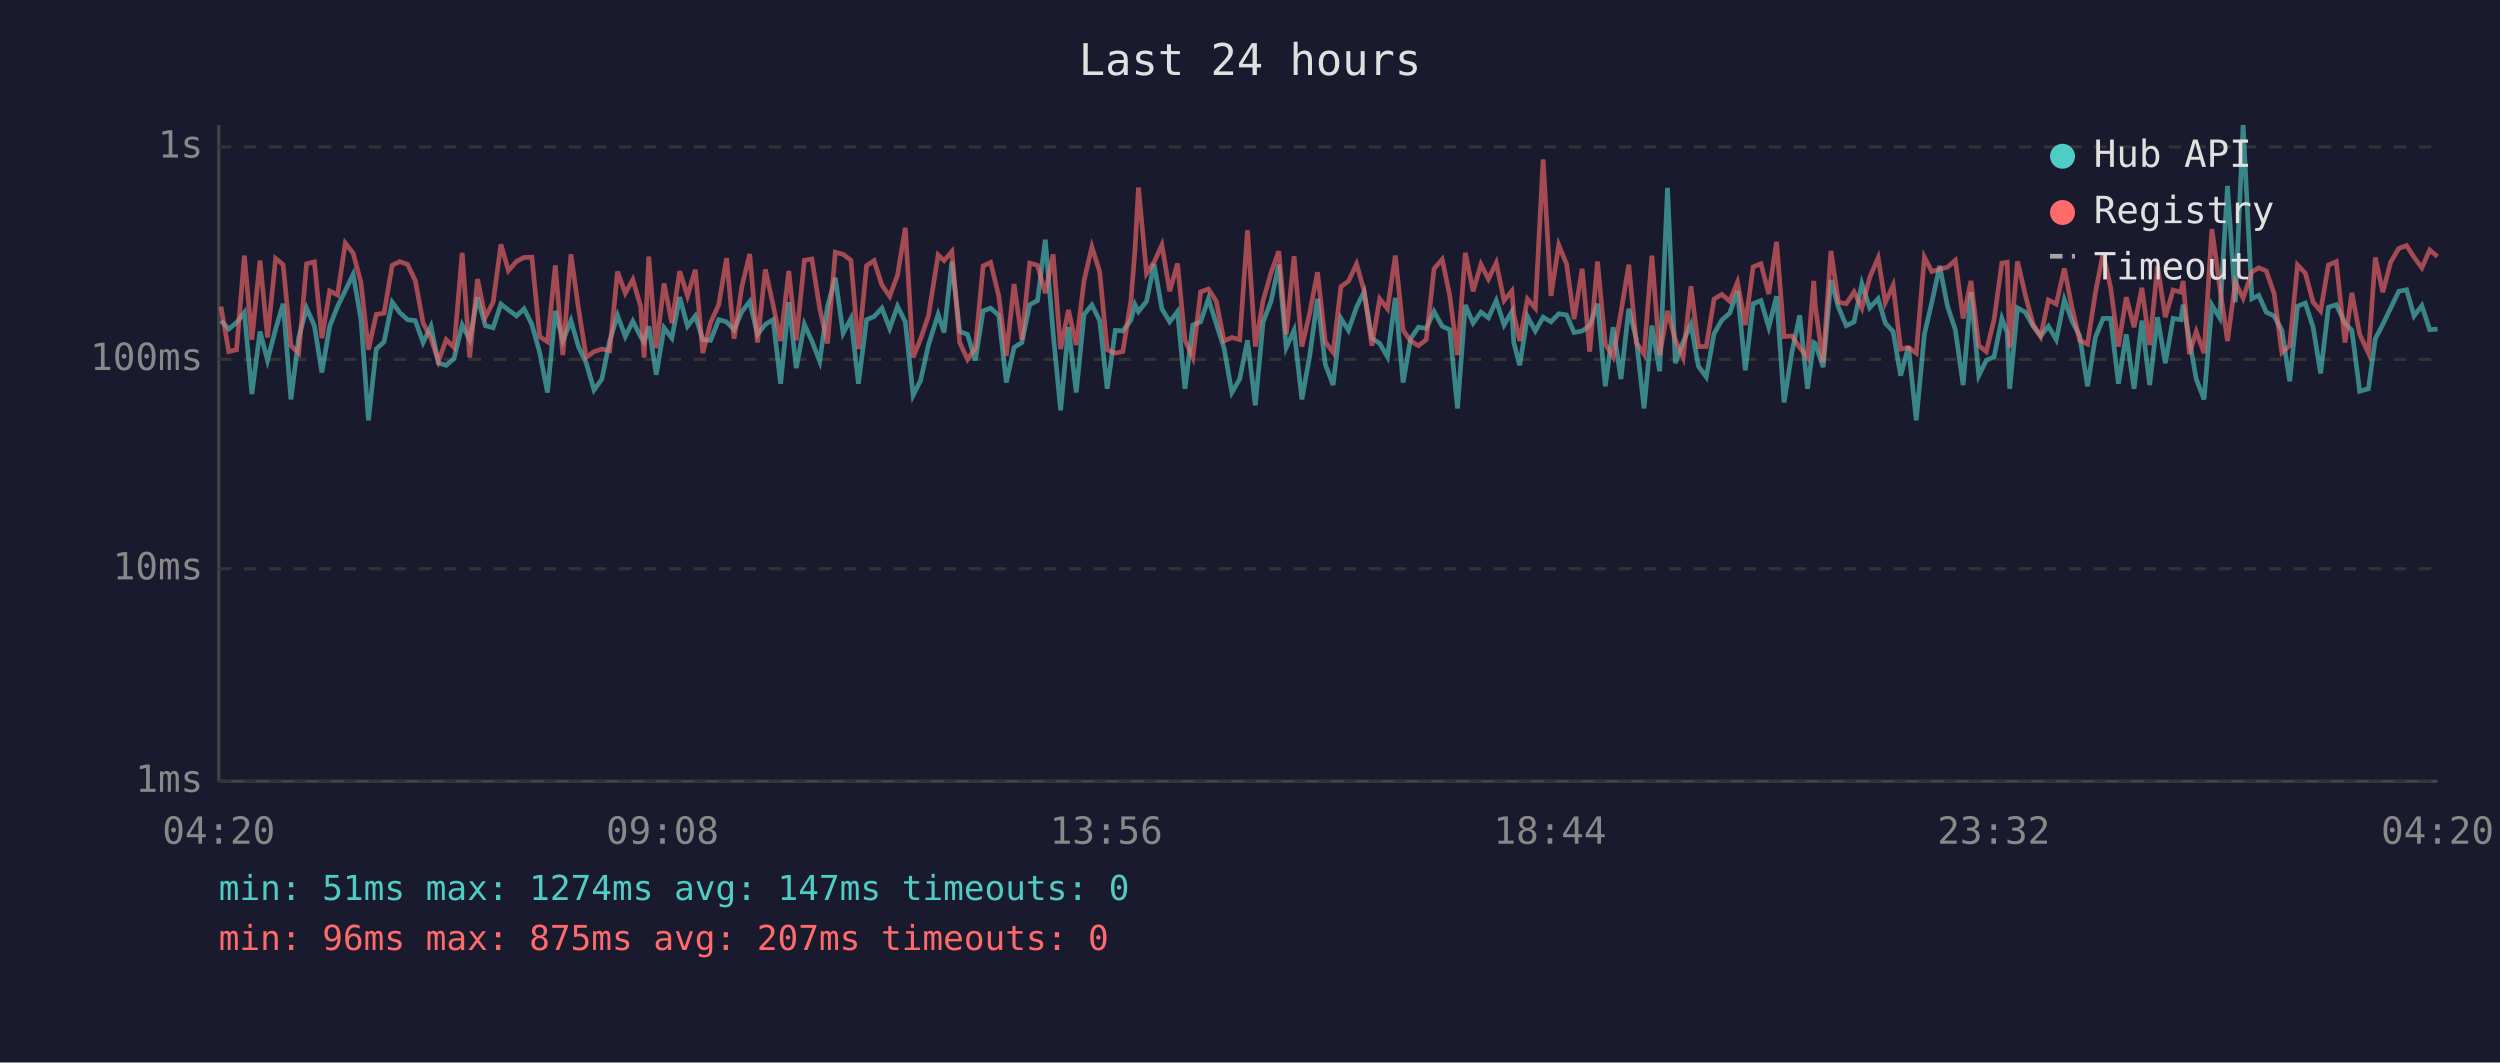
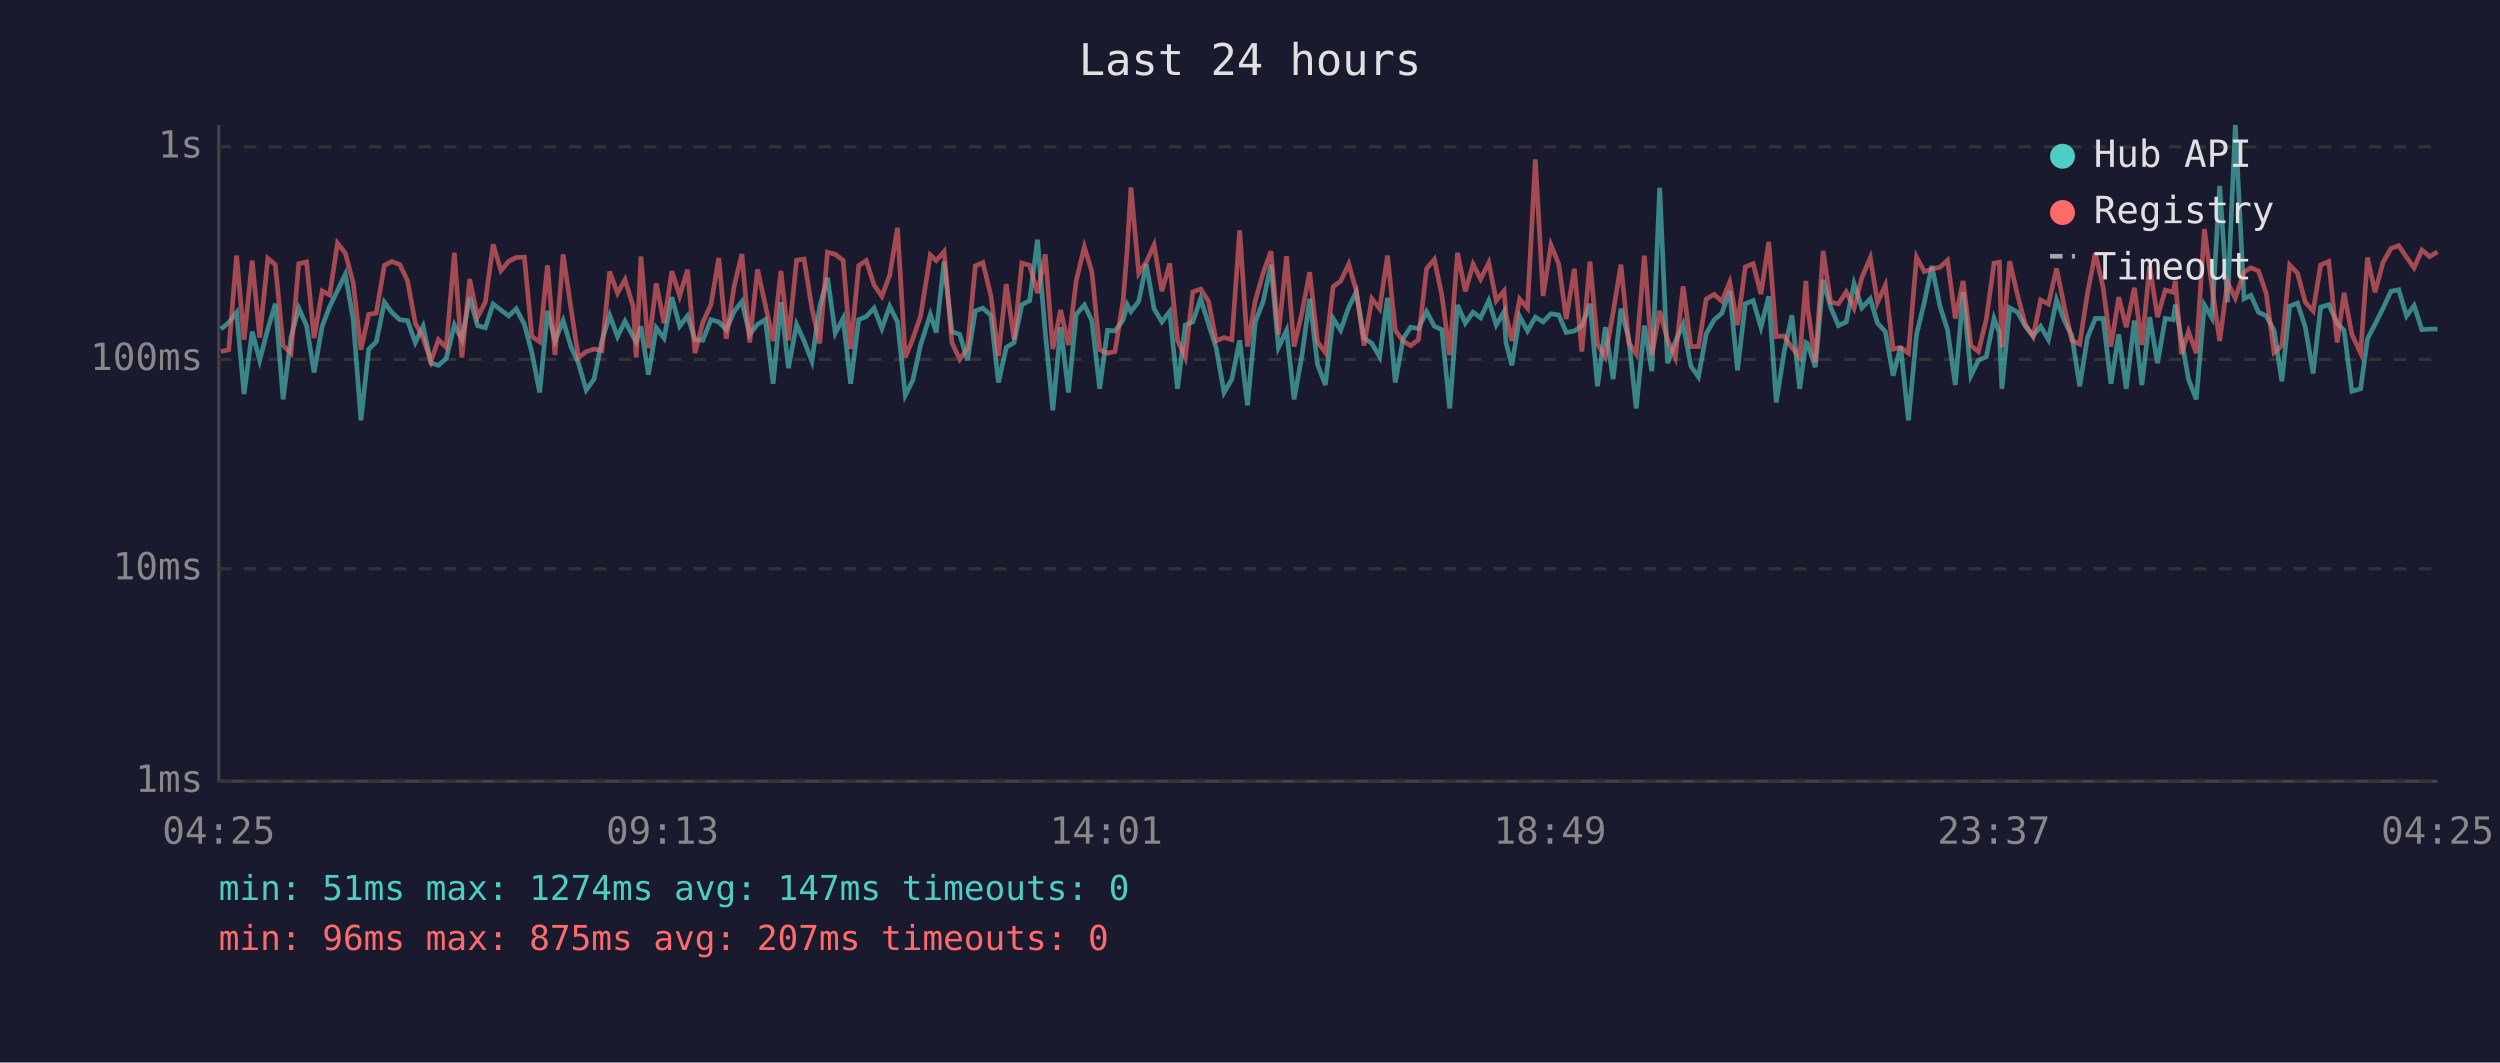
<svg xmlns="http://www.w3.org/2000/svg" viewBox="0 0 800 340" font-family="monospace" font-size="12">
  <rect width="800" height="340" fill="#1a1a2e" />
  <text x="400" y="24" fill="#e0e0e0" font-size="14" text-anchor="middle">Last 24 hours</text>
  <line x1="70" y1="40" x2="70" y2="250" stroke="#444" stroke-width="1" />
  <line x1="70" y1="250" x2="780" y2="250" stroke="#444" stroke-width="1" />
  <line x1="70" y1="250" x2="780" y2="250" stroke="#333" stroke-width="1" stroke-dasharray="4" />
  <text x="65" y="250" fill="#888" text-anchor="end" dominant-baseline="middle">1ms</text>
  <line x1="70" y1="182" x2="780" y2="182" stroke="#333" stroke-width="1" stroke-dasharray="4" />
  <text x="65" y="182" fill="#888" text-anchor="end" dominant-baseline="middle">10ms</text>
  <line x1="70" y1="115" x2="780" y2="115" stroke="#333" stroke-width="1" stroke-dasharray="4" />
  <text x="65" y="115" fill="#888" text-anchor="end" dominant-baseline="middle">100ms</text>
  <line x1="70" y1="47" x2="780" y2="47" stroke="#333" stroke-width="1" stroke-dasharray="4" />
  <text x="65" y="47" fill="#888" text-anchor="end" dominant-baseline="middle">1s</text>
-   <text x="70" y="270" fill="#888" text-anchor="middle">04:20</text>
-   <text x="212" y="270" fill="#888" text-anchor="middle">09:08</text>
-   <text x="354" y="270" fill="#888" text-anchor="middle">13:56</text>
-   <text x="496" y="270" fill="#888" text-anchor="middle">18:44</text>
-   <text x="638" y="270" fill="#888" text-anchor="middle">23:32</text>
-   <text x="780" y="270" fill="#888" text-anchor="middle">04:20</text>
-   <polyline points="70.7,102.6 73.2,105.3 75.7,103.2 78.2,100.0 80.6,126.1 83.2,106.1 85.6,115.3 88.2,105.3 90.6,97.2 93.1,127.8 95.6,108.0 98.1,98.6 100.6,104.2 103.0,119.2 105.5,104.4 108.0,98.1 110.5,93.0 113.0,87.8 115.5,102.1 117.9,134.5 120.4,111.7 122.9,109.4 125.5,96.7 127.9,100.0 130.4,102.3 132.9,102.6 135.4,109.6 137.9,104.4 140.3,116.2 142.8,116.9 145.3,114.7 147.9,104.0 150.3,108.7 152.8,95.1 155.3,104.2 157.8,104.9 160.3,97.3 162.7,99.2 165.3,101.1 167.7,98.8 170.2,103.8 172.7,112.8 175.2,125.6 177.7,99.5 180.1,109.1 182.7,102.6 185.1,110.9 187.6,116.2 190.1,124.8 192.6,121.3 195.1,109.1 197.6,100.9 200.1,107.7 202.5,102.8 205.0,107.7 206.1,109.4 207.6,104.4 210.0,119.9 212.5,104.9 215.0,108.2 217.5,95.1 220.0,104.4 222.5,101.1 224.9,108.7 227.4,108.9 230.0,102.3 232.5,103.0 234.9,105.5 237.4,99.7 239.9,96.5 242.4,107.0 244.9,103.8 247.4,102.3 249.8,122.8 252.4,96.7 254.8,117.8 257.4,103.8 259.8,109.1 262.3,115.6 264.8,98.1 267.3,88.9 269.8,106.6 272.3,101.9 274.7,122.8 277.3,102.3 279.7,101.3 282.2,98.6 284.7,105.1 287.2,98.0 289.7,103.0 292.2,126.5 294.6,121.7 297.1,110.4 300.2,100.6 302.1,106.4 304.6,83.7 307.1,106.1 309.6,107.0 312.1,115.3 314.6,99.5 317.0,98.6 319.6,100.9 322.0,122.4 324.5,111.2 327.0,109.6 329.5,97.5 332.0,96.2 334.5,76.7 337.0,106.6 339.4,131.3 341.9,104.7 344.4,125.6 346.9,100.6 349.4,97.6 351.9,102.6 354.3,124.4 356.9,105.7 359.3,105.9 361.9,102.4 363.2,97.5 364.3,99.7 366.9,96.4 369.3,84.5 371.8,98.8 374.3,103.0 376.8,99.7 379.2,124.4 381.7,104.0 384.2,103.0 386.7,95.6 389.2,103.6 391.7,111.4 394.2,125.6 396.7,121.3 399.2,108.9 401.7,129.7 404.2,103.0 406.7,96.5 409.2,84.7 411.6,111.2 414.1,105.7 416.6,127.8 419.1,113.9 421.6,95.6 424.1,116.6 426.6,123.2 429.1,101.9 431.5,105.7 434.1,98.3 436.5,93.4 439.0,108.2 441.5,109.9 444.0,114.2 446.5,95.3 449.0,122.4 451.4,108.4 453.9,104.7 456.4,105.1 458.9,99.7 461.5,104.4 463.9,105.5 466.4,130.7 468.9,97.6 471.4,103.4 473.9,99.9 476.3,101.7 478.8,96.2 481.3,104.0 483.8,99.7 484.4,109.6 486.3,116.9 488.8,101.3 491.3,105.9 493.8,101.5 496.3,103.0 498.8,100.4 501.3,100.8 503.7,106.4 506.3,105.9 508.7,104.2 511.2,97.2 513.7,123.6 516.2,104.7 518.7,121.3 521.2,98.8 523.6,108.4 526.1,130.7 528.6,104.2 531.1,118.8 533.6,60.1 536.1,116.2 538.6,109.4 541.1,103.8 543.5,117.2 546.0,120.6 548.5,106.8 551.0,102.4 553.5,100.2 556.0,93.2 558.5,118.5 561.0,97.2 563.5,96.2 566.0,104.7 568.5,94.8 570.9,128.8 573.4,112.8 575.9,100.9 578.4,124.4 580.4,109.6 580.9,109.9 583.4,117.5 585.9,89.6 588.3,98.3 590.8,104.2 593.3,103.0 595.8,90.8 598.3,98.5 601.0,95.6 603.3,103.4 605.8,106.1 608.2,120.2 610.7,110.9 613.2,134.5 615.8,107.0 618.2,96.7 620.7,85.1 623.2,98.0 625.7,105.5 628.2,123.2 630.7,93.5 633.2,120.2 635.6,115.3 638.1,114.2 640.6,101.9 642.3,106.4 643.1,124.4 645.6,98.5 648.1,99.9 650.6,104.4 653.0,107.5 655.5,104.4 658.0,108.7 660.6,95.9 663.0,102.6 665.5,107.5 668.0,123.6 670.5,108.0 673.0,101.9 675.4,101.9 677.9,122.8 680.4,107.0 682.9,124.4 685.4,102.6 687.9,123.2 690.4,101.5 692.9,116.2 695.4,101.9 697.9,102.3 698.6,97.5 700.6,108.7 702.8,121.3 705.3,127.8 707.8,97.6 710.3,101.7 712.8,59.5 715.3,96.7 717.8,40.0 720.6,95.6 722.8,94.5 725.2,99.9 727.7,101.1 730.2,105.7 732.7,122.0 735.2,98.0 737.7,97.0 740.2,104.7 742.6,119.5 745.1,98.3 747.6,97.5 750.4,103.4 752.6,105.7 755.1,125.2 757.9,124.4 760.1,108.4 762.5,103.8 765.0,98.6 767.6,93.2 770.1,92.7 772.5,101.1 775.0,97.8 777.5,105.5 780.0,105.3" fill="none" stroke="#4ecdc4" stroke-width="1.5" opacity="0.6" />
-   <polyline points="70.7,98.1 73.2,112.5 75.7,111.9 78.2,81.8 80.6,108.7 83.2,83.4 85.6,108.0 88.2,82.7 90.6,84.7 93.1,110.6 95.6,113.0 98.1,84.4 100.6,83.8 103.0,108.2 105.5,93.1 108.0,94.4 110.5,77.8 113.0,81.0 115.5,90.4 117.9,111.9 120.4,100.6 122.9,100.2 125.5,84.9 127.9,83.7 130.4,84.6 132.9,89.8 135.4,103.4 137.9,108.2 140.3,115.6 142.8,108.7 145.3,111.2 147.9,80.9 150.3,114.4 152.8,89.3 155.3,101.5 157.8,96.7 160.3,78.2 162.7,86.6 165.3,83.6 167.7,82.4 170.2,82.3 172.7,107.7 175.2,109.4 177.7,84.9 180.1,113.6 182.7,81.4 185.1,98.6 187.6,114.4 190.1,112.5 192.6,111.7 195.1,112.2 197.6,86.9 200.1,93.8 202.5,89.5 205.0,98.0 206.1,114.4 207.6,82.1 210.0,111.4 212.5,90.7 215.0,103.4 217.5,86.8 220.0,94.7 222.5,86.3 224.9,113.0 227.4,103.2 230.0,97.5 232.5,82.6 234.9,108.4 237.4,91.7 239.9,81.3 242.4,109.6 244.9,86.2 247.4,97.6 249.8,109.1 252.4,86.7 254.8,108.9 257.4,83.3 259.8,82.9 262.3,98.6 264.8,109.9 267.3,80.7 269.8,81.4 272.3,83.3 274.7,111.7 277.3,85.0 279.7,83.4 282.2,91.2 284.7,94.8 287.2,88.1 289.7,72.9 292.2,114.4 294.6,108.4 297.1,101.1 300.2,81.6 302.1,83.4 304.6,80.5 307.1,109.6 309.6,115.0 312.1,111.4 314.6,85.1 317.0,84.0 319.6,94.7 322.0,113.9 324.5,90.9 327.0,108.7 329.5,84.2 332.0,84.9 334.5,93.8 337.0,81.4 339.4,111.7 341.9,99.2 344.4,110.4 346.9,89.8 349.4,79.0 351.9,87.0 354.3,111.9 356.9,113.0 359.3,112.5 361.9,96.2 363.2,79.9 364.3,60.0 366.9,87.5 369.3,83.9 371.8,78.4 374.3,93.2 376.8,84.3 379.2,108.9 381.7,114.4 384.2,93.4 386.7,92.5 389.2,96.4 391.7,109.1 394.2,108.0 396.7,108.7 399.2,73.7 401.7,110.9 404.2,96.2 406.7,87.4 409.2,80.4 411.6,107.0 414.1,82.0 416.6,110.9 419.1,100.2 421.6,87.1 424.1,109.4 426.6,112.8 429.1,91.7 431.5,90.0 434.1,84.5 436.5,93.0 439.0,110.6 441.5,95.6 444.0,98.8 446.5,81.8 449.0,105.7 451.4,109.1 453.9,110.6 456.4,108.7 458.9,86.0 461.5,83.0 463.9,94.5 466.4,113.6 468.9,80.9 471.4,93.2 473.9,84.6 476.3,89.3 478.8,84.1 481.3,96.2 483.8,93.1 484.4,100.4 486.3,109.1 488.8,95.7 491.3,98.6 493.8,51.0 496.3,94.7 498.8,78.4 501.3,84.5 503.7,102.1 506.3,86.0 508.7,112.5 511.2,83.7 513.7,110.1 516.2,114.2 518.7,100.0 521.2,84.7 523.6,109.6 526.1,113.3 528.6,81.8 531.1,113.6 533.6,99.5 536.1,108.7 538.6,114.4 541.1,91.6 543.5,110.9 546.0,110.9 548.5,95.7 551.0,94.2 553.5,96.4 556.0,90.3 558.5,104.0 561.0,85.4 563.5,84.4 566.0,94.1 568.5,77.4 570.9,107.7 573.4,107.5 575.9,111.2 578.4,114.4 580.4,89.9 580.9,98.1 583.4,115.9 585.9,80.3 588.3,96.7 590.8,97.2 593.3,93.4 595.8,98.6 598.3,88.8 601.0,82.5 603.3,96.8 605.8,91.3 608.2,111.7 610.7,111.2 613.2,113.0 615.8,82.3 618.2,86.9 620.7,86.1 623.2,85.5 625.7,83.3 628.2,101.9 630.7,89.9 633.2,110.6 635.6,112.5 638.1,102.3 640.6,84.2 642.3,83.9 643.1,111.2 645.6,83.6 648.1,94.4 650.6,103.8 653.0,107.7 655.5,96.0 658.0,97.3 660.6,85.9 663.0,98.3 665.5,108.9 668.0,110.1 670.5,93.8 673.0,81.0 675.4,92.0 677.9,110.9 680.4,95.1 682.9,104.7 685.4,92.1 687.9,110.4 690.4,85.1 692.9,101.5 695.4,92.8 697.9,93.5 698.6,89.9 700.6,113.3 702.8,106.1 705.3,113.0 707.8,73.3 710.3,91.6 712.8,109.1 715.3,90.3 717.8,95.4 720.6,87.0 722.8,85.7 725.2,86.7 727.7,93.9 730.2,112.8 732.7,110.6 735.2,84.8 737.7,87.4 740.2,96.7 742.6,99.5 745.1,84.8 747.6,83.7 750.4,109.6 752.6,93.7 755.1,107.0 757.9,113.0 760.1,82.4 762.5,93.5 765.0,83.9 767.6,79.5 770.1,78.6 772.5,82.3 775.0,85.7 777.5,80.0 780.0,82.1" fill="none" stroke="#ff6b6b" stroke-width="1.5" opacity="0.6" />
+   <text x="70" y="270" fill="#888" text-anchor="middle">04:25</text>
+   <text x="212" y="270" fill="#888" text-anchor="middle">09:13</text>
+   <text x="354" y="270" fill="#888" text-anchor="middle">14:01</text>
+   <text x="496" y="270" fill="#888" text-anchor="middle">18:49</text>
+   <text x="638" y="270" fill="#888" text-anchor="middle">23:37</text>
+   <text x="780" y="270" fill="#888" text-anchor="middle">04:25</text>
+   <polyline points="70.7,105.3 73.2,103.2 75.7,100.0 78.1,126.1 80.7,106.1 83.1,115.3 85.7,105.3 88.1,97.2 90.6,127.8 93.1,108.0 95.6,98.6 98.1,104.2 100.5,119.2 103.1,104.4 105.5,98.1 108.0,93.0 110.5,87.8 113.0,102.1 115.5,134.5 118.0,111.7 120.4,109.4 123.0,96.7 125.4,100.0 127.9,102.3 130.4,102.6 132.9,109.6 135.4,104.4 137.9,116.2 140.3,116.9 142.8,114.7 145.4,104.0 147.8,108.7 150.3,95.1 152.8,104.2 155.3,104.9 157.8,97.3 160.3,99.2 162.8,101.1 165.2,98.8 167.8,103.8 170.2,112.8 172.7,125.6 175.2,99.5 177.6,109.1 180.2,102.6 182.7,110.9 185.1,116.2 187.6,124.8 190.1,121.3 192.6,109.1 195.1,100.9 197.6,107.7 200.0,102.8 202.6,107.7 203.6,109.4 205.1,104.4 207.5,119.9 210.0,104.9 212.5,108.2 215.0,95.1 217.5,104.4 220.0,101.1 222.4,108.7 224.9,108.9 227.5,102.3 230.0,103.0 232.4,105.5 234.9,99.7 237.4,96.5 239.9,107.0 242.4,103.8 244.9,102.3 247.4,122.8 249.9,96.7 252.3,117.8 254.9,103.8 257.3,109.1 259.8,115.6 262.3,98.1 264.8,88.9 267.3,106.6 269.8,101.9 272.2,122.8 274.8,102.3 277.2,101.3 279.7,98.6 282.2,105.1 284.7,98.0 287.2,103.0 289.7,126.5 292.1,121.7 294.6,110.4 297.7,100.6 299.6,106.4 302.1,83.7 304.6,106.1 307.1,107.0 309.6,115.3 312.1,99.5 314.5,98.6 317.1,100.9 319.5,122.4 322.0,111.2 324.5,109.6 327.0,97.5 329.5,96.2 332.0,76.7 334.5,106.6 336.9,131.3 339.4,104.7 341.9,125.6 344.4,100.6 347.0,97.6 349.4,102.6 351.9,124.4 354.4,105.7 356.8,105.9 359.4,102.4 360.7,97.5 361.9,99.7 364.4,96.4 366.8,84.5 369.3,98.8 371.8,103.0 374.3,99.7 376.8,124.4 379.3,104.0 381.7,103.0 384.2,95.6 386.7,103.6 389.2,111.4 391.7,125.6 394.2,121.3 396.7,108.9 399.2,129.7 401.7,103.0 404.2,96.5 406.7,84.7 409.1,111.2 411.7,105.7 414.1,127.8 416.6,113.9 419.1,95.6 421.6,116.6 424.1,123.2 426.6,101.9 429.0,105.7 431.6,98.3 434.0,93.4 436.5,108.2 439.0,109.9 441.5,114.2 444.0,95.3 446.5,122.4 449.0,108.4 451.4,104.7 453.9,105.1 456.5,99.7 459.0,104.4 461.4,105.5 463.9,130.7 466.4,97.6 468.9,103.4 471.4,99.9 473.8,101.7 476.4,96.2 478.8,104.0 481.3,99.7 481.9,109.6 483.8,116.9 486.3,101.3 488.8,105.9 491.3,101.5 493.8,103.0 496.3,100.4 498.8,100.8 501.2,106.4 503.8,105.9 506.2,104.2 508.8,97.2 511.2,123.6 513.7,104.7 516.2,121.3 518.7,98.8 521.2,108.4 523.6,130.7 526.2,104.2 528.6,118.8 531.1,60.1 533.6,116.2 536.1,109.4 538.6,103.8 541.1,117.2 543.5,120.6 546.0,106.8 548.5,102.4 551.0,100.2 553.5,93.2 556.0,118.5 558.5,97.2 561.0,96.2 563.5,104.7 566.0,94.8 568.4,128.8 570.9,112.8 573.4,100.9 575.9,124.4 577.9,109.6 578.4,109.9 580.9,117.5 583.4,89.6 585.8,98.3 588.3,104.2 590.8,103.0 593.3,90.8 595.8,98.5 598.5,95.6 600.8,103.4 603.3,106.1 605.8,120.2 608.2,110.9 610.7,134.5 613.3,107.0 615.8,96.7 618.2,85.1 620.8,98.0 623.2,105.5 625.7,123.2 628.2,93.5 630.7,120.2 633.1,115.3 635.6,114.2 638.1,101.9 639.8,106.4 640.6,124.4 643.1,98.5 645.6,99.9 648.1,104.4 650.6,107.5 653.0,104.4 655.5,108.7 658.1,95.9 660.6,102.6 663.0,107.5 665.5,123.6 668.0,108.0 670.5,101.9 673.0,101.9 675.5,122.8 678.0,107.0 680.4,124.4 683.0,102.6 685.4,123.2 687.9,101.5 690.4,116.2 692.9,101.9 695.4,102.3 696.1,97.5 698.1,108.7 700.3,121.3 702.8,127.8 705.4,97.6 707.8,101.7 710.3,59.5 712.8,96.7 715.3,40.0 718.1,95.6 720.3,94.5 722.7,99.9 725.2,101.1 727.7,105.7 730.2,122.0 732.7,98.0 735.2,97.0 737.7,104.7 740.2,119.5 742.6,98.3 745.2,97.5 747.9,103.4 750.1,105.7 752.6,125.2 755.4,124.4 757.6,108.4 760.0,103.8 762.6,98.6 765.1,93.2 767.6,92.7 770.1,101.1 772.5,97.8 775.0,105.5 777.5,105.3 780.0,105.3" fill="none" stroke="#4ecdc4" stroke-width="1.5" opacity="0.6" />
+   <polyline points="70.7,112.5 73.2,111.9 75.7,81.8 78.1,108.7 80.7,83.4 83.1,108.0 85.7,82.7 88.1,84.7 90.6,110.6 93.1,113.0 95.6,84.4 98.1,83.8 100.5,108.2 103.1,93.1 105.5,94.4 108.0,77.8 110.5,81.0 113.0,90.4 115.5,111.9 118.0,100.6 120.4,100.2 123.0,84.9 125.4,83.7 127.9,84.6 130.4,89.8 132.9,103.4 135.4,108.2 137.9,115.6 140.3,108.7 142.8,111.2 145.4,80.9 147.8,114.4 150.3,89.3 152.8,101.5 155.3,96.7 157.8,78.2 160.3,86.6 162.8,83.6 165.2,82.4 167.8,82.3 170.2,107.7 172.7,109.4 175.2,84.9 177.6,113.6 180.2,81.4 182.7,98.6 185.1,114.4 187.6,112.5 190.1,111.7 192.6,112.2 195.1,86.9 197.6,93.8 200.0,89.5 202.6,98.0 203.6,114.4 205.1,82.1 207.5,111.4 210.0,90.7 212.5,103.4 215.0,86.8 217.5,94.7 220.0,86.3 222.4,113.0 224.9,103.2 227.5,97.5 230.0,82.6 232.4,108.4 234.9,91.7 237.4,81.3 239.9,109.6 242.4,86.2 244.9,97.6 247.4,109.1 249.9,86.7 252.3,108.9 254.9,83.3 257.3,82.9 259.8,98.6 262.3,109.9 264.8,80.7 267.3,81.4 269.8,83.3 272.2,111.7 274.8,85.0 277.2,83.4 279.7,91.2 282.2,94.8 284.7,88.1 287.2,72.9 289.7,114.4 292.1,108.4 294.6,101.1 297.7,81.6 299.6,83.4 302.1,80.5 304.6,109.6 307.1,115.0 309.6,111.4 312.1,85.1 314.5,84.0 317.1,94.7 319.5,113.9 322.0,90.9 324.5,108.7 327.0,84.2 329.5,84.9 332.0,93.8 334.5,81.4 336.9,111.7 339.4,99.2 341.9,110.4 344.4,89.8 347.0,79.0 349.4,87.0 351.9,111.9 354.4,113.0 356.8,112.5 359.4,96.2 360.7,79.9 361.9,60.0 364.4,87.5 366.8,83.9 369.3,78.4 371.8,93.2 374.3,84.3 376.8,108.9 379.3,114.4 381.7,93.4 384.2,92.5 386.7,96.4 389.2,109.1 391.7,108.0 394.2,108.7 396.7,73.7 399.2,110.9 401.7,96.2 404.2,87.4 406.7,80.4 409.1,107.0 411.7,82.0 414.1,110.9 416.6,100.2 419.1,87.1 421.6,109.4 424.1,112.8 426.6,91.7 429.0,90.0 431.6,84.5 434.0,93.0 436.5,110.6 439.0,95.6 441.5,98.8 444.0,81.8 446.5,105.7 449.0,109.1 451.4,110.6 453.9,108.7 456.5,86.0 459.0,83.0 461.4,94.5 463.9,113.6 466.4,80.9 468.9,93.2 471.4,84.6 473.8,89.3 476.4,84.1 478.8,96.2 481.3,93.1 481.9,100.4 483.8,109.1 486.3,95.7 488.8,98.6 491.3,51.0 493.8,94.7 496.3,78.4 498.8,84.5 501.2,102.1 503.8,86.0 506.2,112.5 508.8,83.7 511.2,110.1 513.7,114.2 516.2,100.0 518.7,84.7 521.2,109.6 523.6,113.3 526.2,81.8 528.6,113.6 531.1,99.5 533.6,108.7 536.1,114.4 538.6,91.6 541.1,110.9 543.5,110.9 546.0,95.7 548.5,94.2 551.0,96.4 553.5,90.3 556.0,104.0 558.5,85.4 561.0,84.4 563.5,94.1 566.0,77.4 568.4,107.7 570.9,107.5 573.4,111.2 575.9,114.4 577.9,89.9 578.4,98.1 580.9,115.9 583.4,80.3 585.8,96.7 588.3,97.2 590.8,93.4 593.3,98.6 595.8,88.8 598.5,82.5 600.8,96.8 603.3,91.3 605.8,111.7 608.2,111.2 610.7,113.0 613.3,82.3 615.8,86.9 618.2,86.1 620.8,85.5 623.2,83.3 625.7,101.9 628.2,89.9 630.7,110.6 633.1,112.5 635.6,102.3 638.1,84.2 639.8,83.9 640.6,111.2 643.1,83.6 645.6,94.4 648.1,103.8 650.6,107.7 653.0,96.0 655.5,97.3 658.1,85.9 660.6,98.3 663.0,108.9 665.5,110.1 668.0,93.8 670.5,81.0 673.0,92.0 675.5,110.9 678.0,95.1 680.4,104.7 683.0,92.1 685.4,110.4 687.9,85.1 690.4,101.5 692.9,92.8 695.4,93.5 696.1,89.9 698.1,113.3 700.3,106.1 702.8,113.0 705.4,73.3 707.8,91.6 710.3,109.1 712.8,90.3 715.3,95.4 718.1,87.0 720.3,85.7 722.7,86.7 725.2,93.9 727.7,112.8 730.2,110.6 732.7,84.8 735.2,87.4 737.7,96.7 740.2,99.5 742.6,84.8 745.2,83.7 747.9,109.6 750.1,93.7 752.6,107.0 755.4,113.0 757.6,82.4 760.0,93.5 762.6,83.9 765.1,79.5 767.6,78.6 770.1,82.3 772.5,85.7 775.0,80.0 777.5,82.1 780.0,80.6" fill="none" stroke="#ff6b6b" stroke-width="1.5" opacity="0.6" />
  <circle cx="660" cy="50" r="4" fill="#4ecdc4" />
  <text x="670" y="50" fill="#e0e0e0" dominant-baseline="middle">Hub API</text>
  <circle cx="660" cy="68" r="4" fill="#ff6b6b" />
  <text x="670" y="68" fill="#e0e0e0" dominant-baseline="middle">Registry</text>
  <line x1="656" y1="82" x2="664" y2="82" stroke="#e0e0e0" stroke-width="1.5" stroke-dasharray="4,3" opacity="0.7" />
  <text x="670" y="86" fill="#e0e0e0" dominant-baseline="middle">Timeout</text>
  <text x="70" y="288" fill="#4ecdc4" font-size="11">min: 51ms  max: 1274ms  avg: 147ms  timeouts: 0</text>
  <text x="70" y="304" fill="#ff6b6b" font-size="11">min: 96ms  max: 875ms  avg: 207ms  timeouts: 0</text>
</svg>
